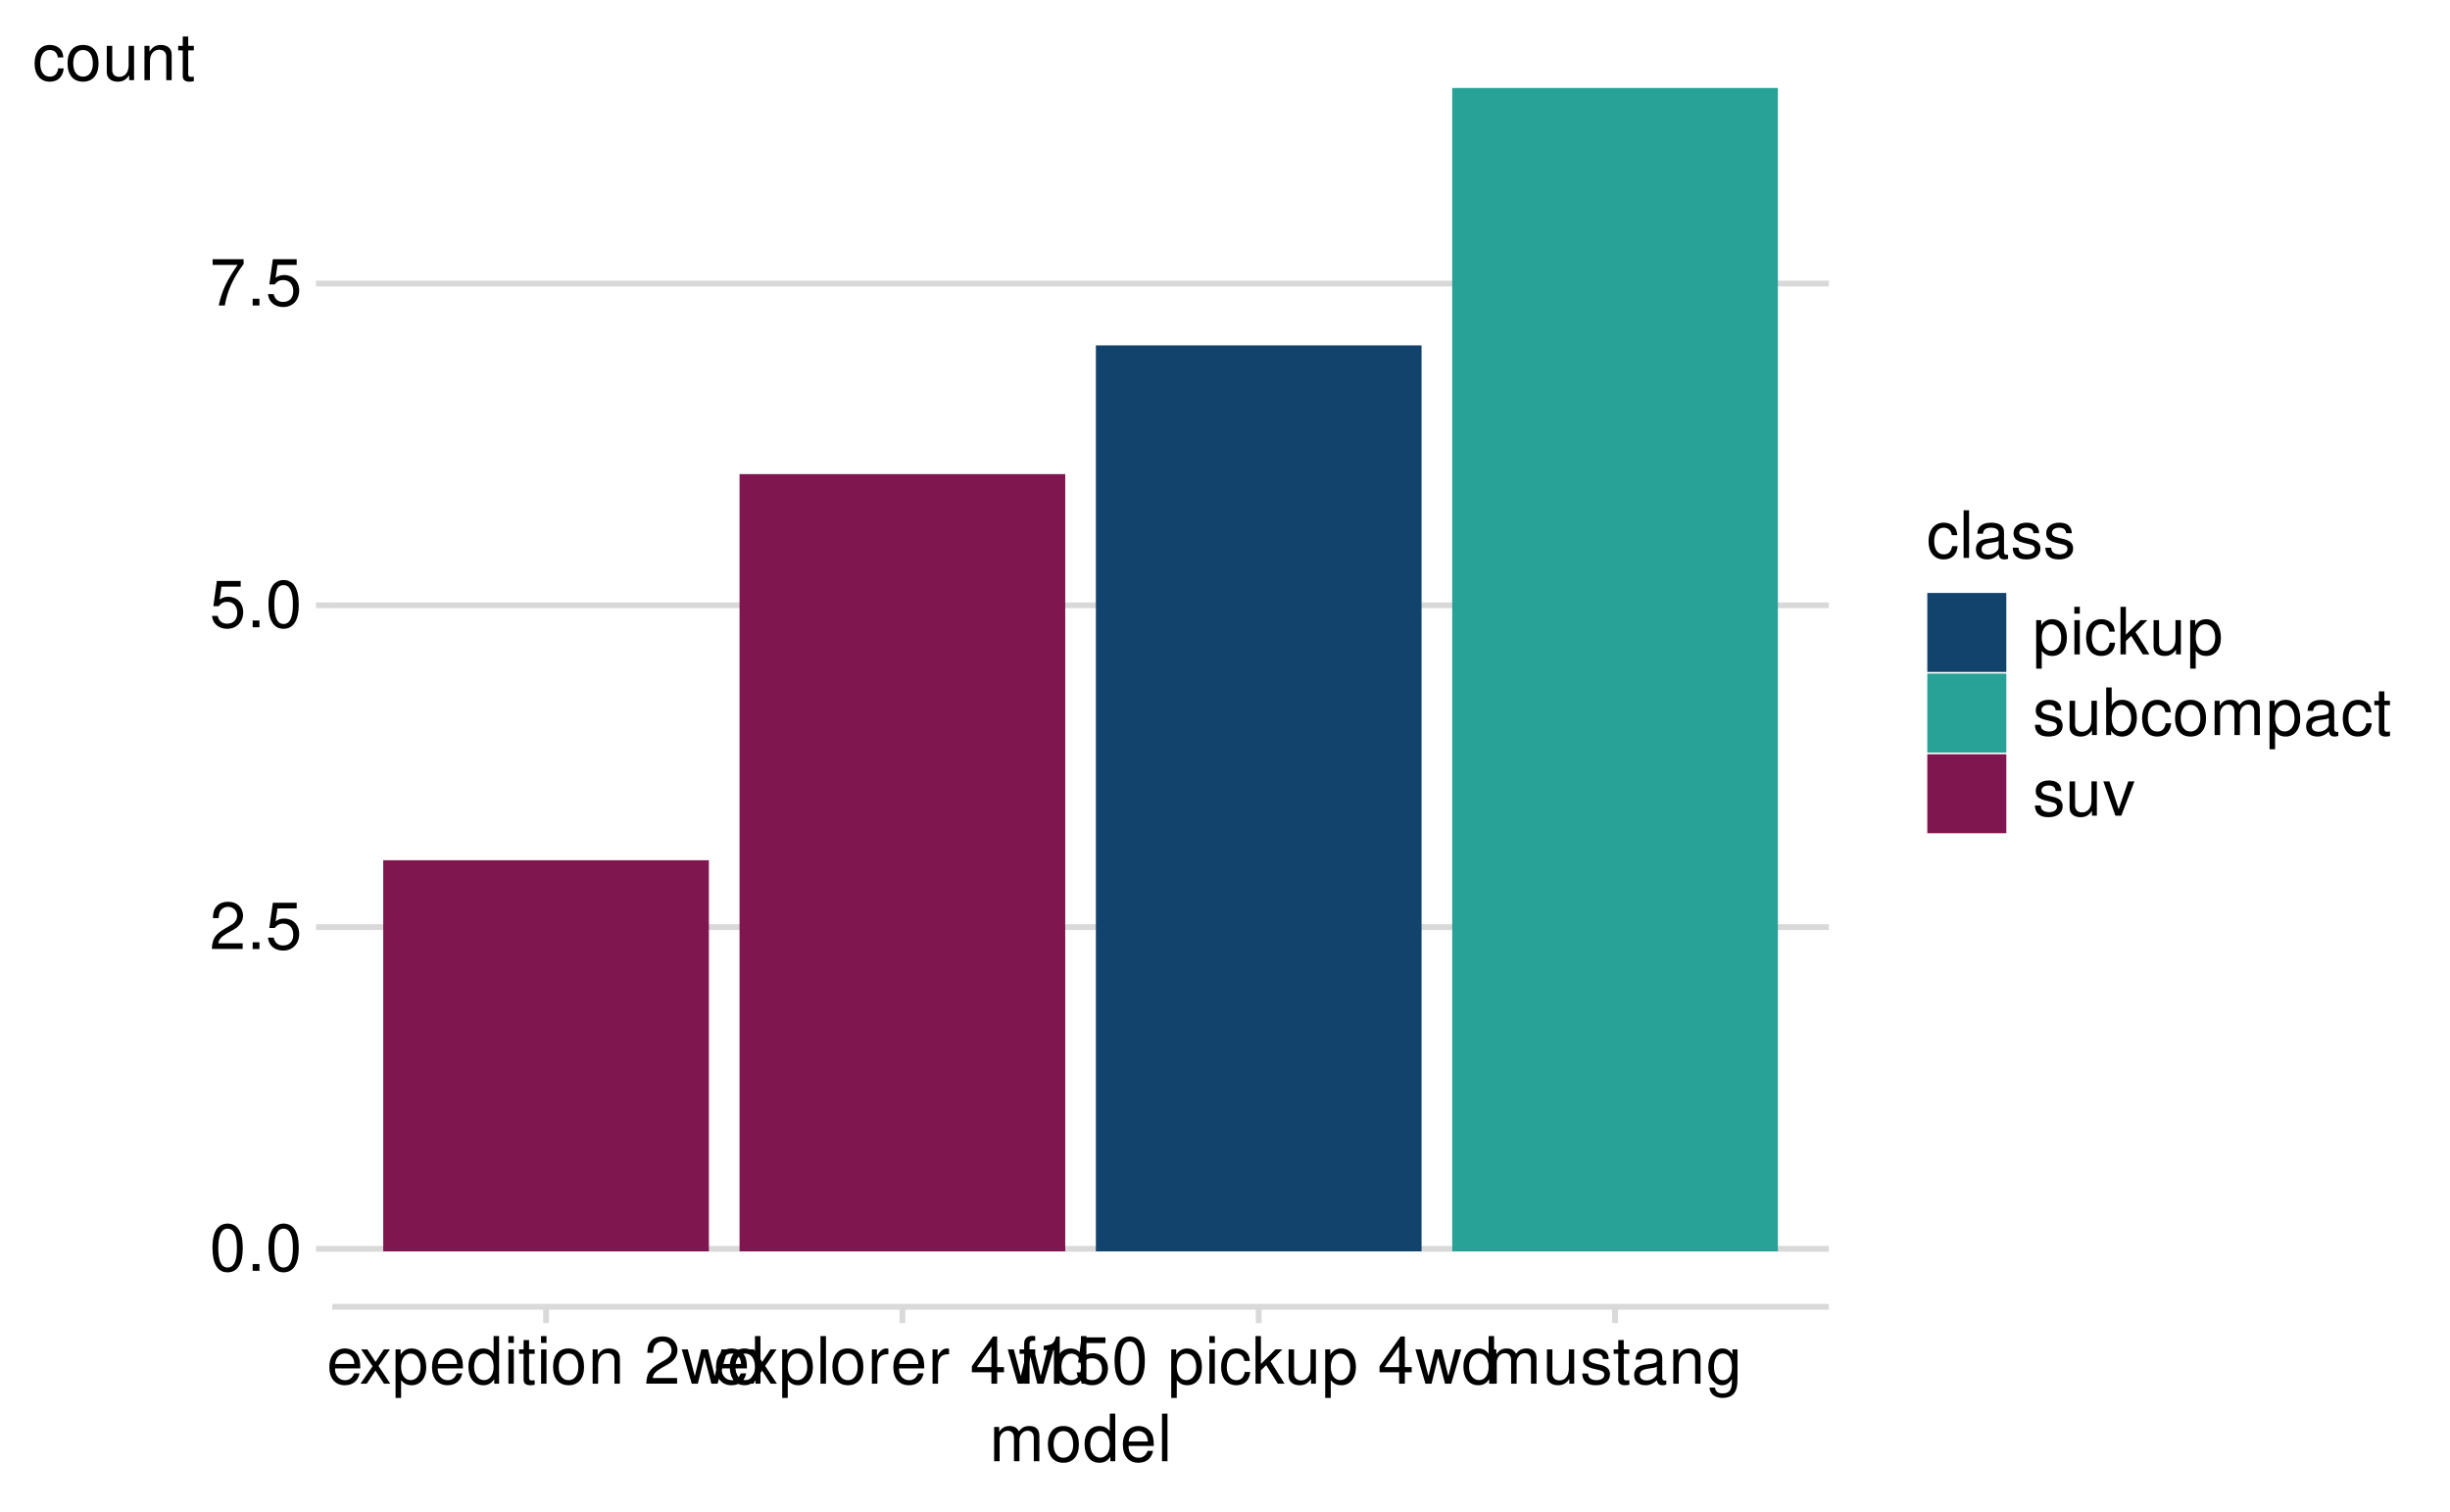
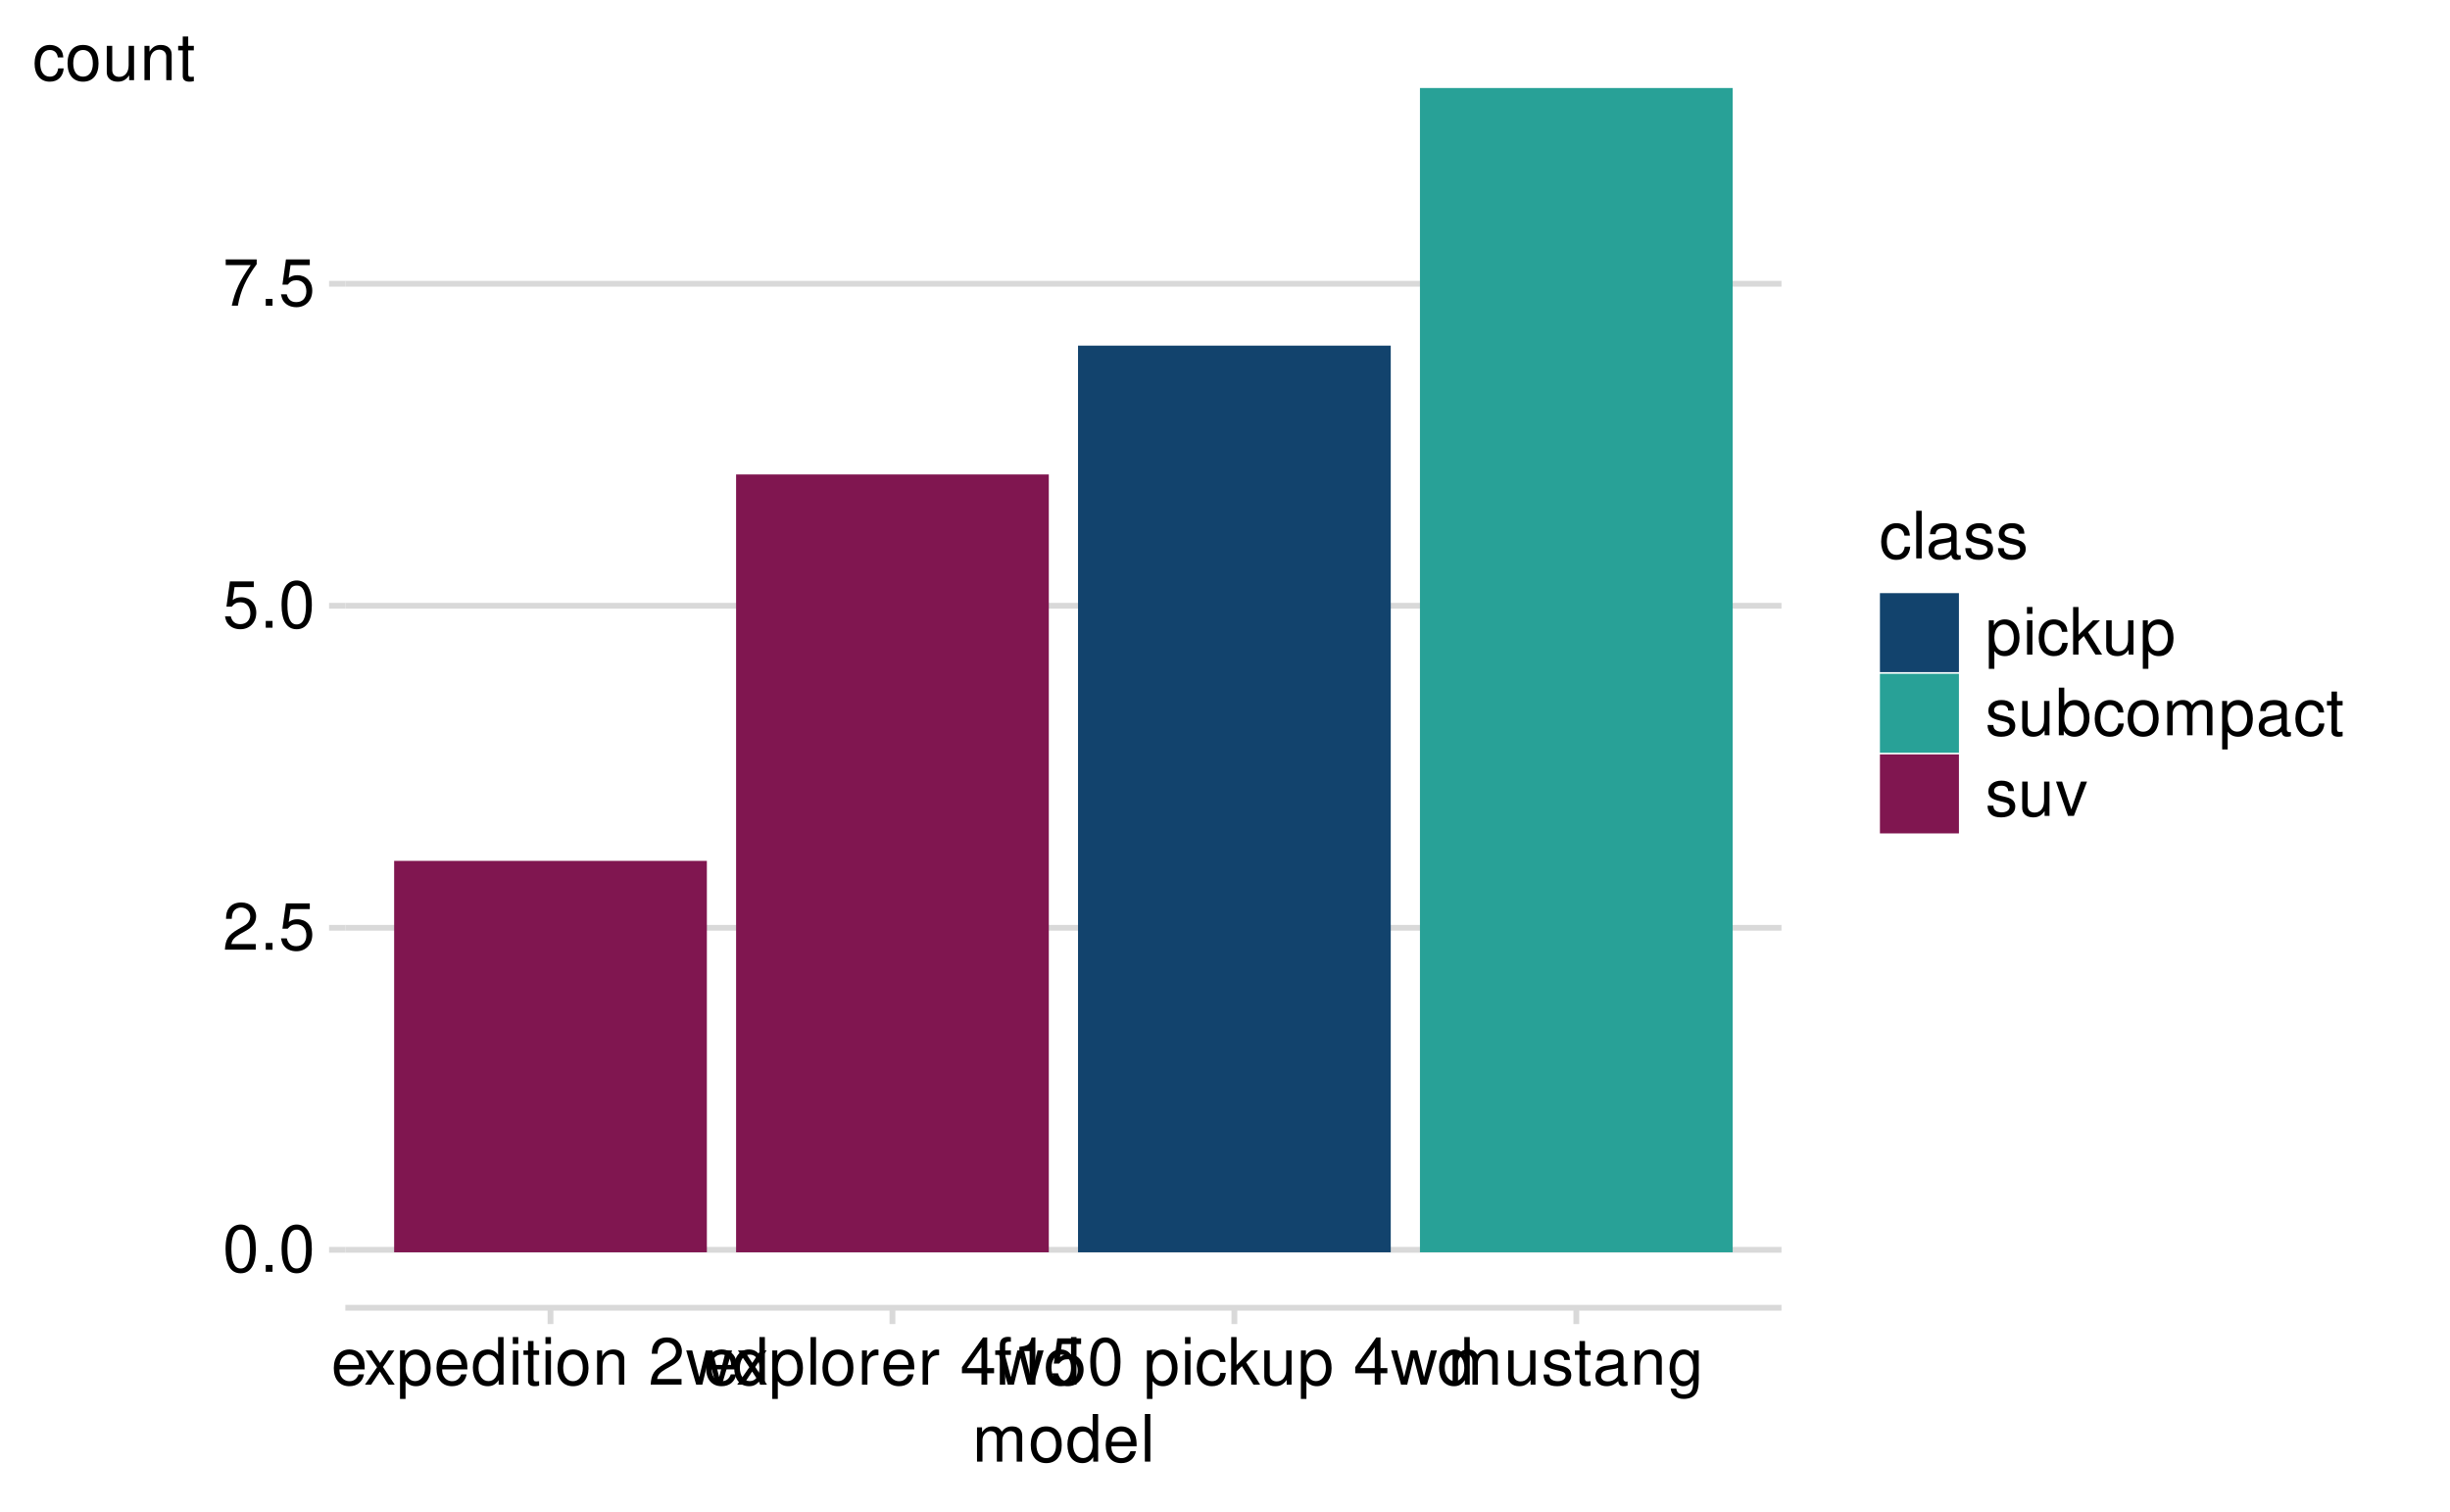
<svg xmlns="http://www.w3.org/2000/svg" xmlns:xlink="http://www.w3.org/1999/xlink" width="525" height="324" viewBox="0 0 525 324">
  <defs>
    <g>
      <g id="glyph-0-0">
        <path d="M 3.844 -10.125 C 2.922 -10.125 2.094 -9.703 1.562 -9.016 C 0.922 -8.125 0.609 -6.781 0.609 -4.906 C 0.609 -1.484 1.719 0.328 3.844 0.328 C 5.953 0.328 7.094 -1.484 7.094 -4.812 C 7.094 -6.781 6.797 -8.094 6.125 -9.016 C 5.609 -9.719 4.781 -10.125 3.844 -10.125 Z M 3.844 -9.031 C 5.188 -9.031 5.844 -7.672 5.844 -4.922 C 5.844 -2.047 5.188 -0.703 3.828 -0.703 C 2.516 -0.703 1.859 -2.094 1.859 -4.891 C 1.859 -7.672 2.516 -9.031 3.844 -9.031 Z M 3.844 -9.031 " />
      </g>
      <g id="glyph-0-1">
        <path d="M 2.672 -1.453 L 1.219 -1.453 L 1.219 0 L 2.672 0 Z M 2.672 -1.453 " />
      </g>
      <g id="glyph-0-2">
        <path d="M 7.078 -1.219 L 1.859 -1.219 C 1.984 -2.062 2.438 -2.594 3.656 -3.328 L 5.047 -4.109 C 6.438 -4.891 7.156 -5.922 7.156 -7.172 C 7.156 -8.016 6.812 -8.797 6.234 -9.344 C 5.641 -9.875 4.906 -10.125 3.969 -10.125 C 2.719 -10.125 1.781 -9.672 1.234 -8.812 C 0.875 -8.281 0.734 -7.641 0.703 -6.625 L 1.938 -6.625 C 1.969 -7.312 2.062 -7.719 2.219 -8.047 C 2.547 -8.672 3.188 -9.047 3.938 -9.047 C 5.047 -9.047 5.891 -8.234 5.891 -7.141 C 5.891 -6.328 5.438 -5.625 4.547 -5.125 L 3.266 -4.375 C 1.188 -3.172 0.594 -2.219 0.469 -0.016 L 7.078 -0.016 Z M 7.078 -1.219 " />
      </g>
      <g id="glyph-0-3">
        <path d="M 6.656 -9.922 L 1.547 -9.922 L 0.797 -4.516 L 1.938 -4.516 C 2.5 -5.203 2.984 -5.453 3.766 -5.453 C 5.094 -5.453 5.922 -4.531 5.922 -3.062 C 5.922 -1.641 5.094 -0.766 3.75 -0.766 C 2.672 -0.766 2.016 -1.312 1.719 -2.438 L 0.484 -2.438 C 0.656 -1.625 0.797 -1.234 1.094 -0.875 C 1.656 -0.109 2.656 0.328 3.781 0.328 C 5.781 0.328 7.188 -1.141 7.188 -3.234 C 7.188 -5.188 5.875 -6.531 3.969 -6.531 C 3.281 -6.531 2.719 -6.359 2.141 -5.938 L 2.531 -8.703 L 6.656 -8.703 Z M 6.656 -9.922 " />
      </g>
      <g id="glyph-0-4">
        <path d="M 7.281 -9.922 L 0.641 -9.922 L 0.641 -8.703 L 6 -8.703 C 3.641 -5.328 2.672 -3.266 1.938 0 L 3.25 0 C 3.797 -3.172 5.047 -5.906 7.281 -8.891 Z M 7.281 -9.922 " />
      </g>
      <g id="glyph-0-5">
        <path d="M 7.188 -3.281 C 7.188 -4.391 7.094 -5.062 6.891 -5.609 C 6.406 -6.812 5.297 -7.547 3.922 -7.547 C 1.875 -7.547 0.562 -5.984 0.562 -3.562 C 0.562 -1.141 1.812 0.328 3.891 0.328 C 5.578 0.328 6.734 -0.625 7.031 -2.219 L 5.859 -2.219 C 5.531 -1.266 4.875 -0.75 3.938 -0.75 C 3.188 -0.75 2.562 -1.094 2.172 -1.703 C 1.891 -2.125 1.797 -2.547 1.781 -3.281 Z M 1.812 -4.234 C 1.906 -5.594 2.734 -6.469 3.906 -6.469 C 5.094 -6.469 5.922 -5.547 5.922 -4.234 Z M 1.812 -4.234 " />
      </g>
      <g id="glyph-0-6">
        <path d="M 4.094 -3.797 L 6.547 -7.344 L 5.234 -7.344 L 3.469 -4.672 L 1.703 -7.344 L 0.375 -7.344 L 2.828 -3.734 L 0.234 0 L 1.562 0 L 3.438 -2.812 L 5.266 0 L 6.625 0 Z M 4.094 -3.797 " />
      </g>
      <g id="glyph-0-7">
        <path d="M 0.75 3.047 L 1.938 3.047 L 1.938 -0.766 C 2.547 -0.016 3.234 0.328 4.188 0.328 C 6.094 0.328 7.328 -1.203 7.328 -3.547 C 7.328 -6 6.125 -7.547 4.172 -7.547 C 3.172 -7.547 2.375 -7.094 1.828 -6.234 L 1.828 -7.344 L 0.75 -7.344 Z M 3.969 -6.453 C 5.266 -6.453 6.109 -5.312 6.109 -3.562 C 6.109 -1.906 5.25 -0.766 3.969 -0.766 C 2.734 -0.766 1.938 -1.891 1.938 -3.609 C 1.938 -5.328 2.734 -6.453 3.969 -6.453 Z M 3.969 -6.453 " />
      </g>
      <g id="glyph-0-8">
        <path d="M 6.938 -10.203 L 5.766 -10.203 L 5.766 -6.406 C 5.281 -7.156 4.5 -7.547 3.516 -7.547 C 1.609 -7.547 0.359 -6.016 0.359 -3.688 C 0.359 -1.203 1.562 0.328 3.562 0.328 C 4.562 0.328 5.266 -0.062 5.891 -0.969 L 5.891 0 L 6.938 0 Z M 3.703 -6.453 C 4.969 -6.453 5.766 -5.344 5.766 -3.578 C 5.766 -1.891 4.953 -0.766 3.719 -0.766 C 2.438 -0.766 1.578 -1.906 1.578 -3.609 C 1.578 -5.312 2.438 -6.453 3.703 -6.453 Z M 3.703 -6.453 " />
      </g>
      <g id="glyph-0-9">
        <path d="M 2.094 -7.344 L 0.938 -7.344 L 0.938 0 L 2.094 0 Z M 2.094 -10.203 L 0.922 -10.203 L 0.922 -8.734 L 2.094 -8.734 Z M 2.094 -10.203 " />
      </g>
      <g id="glyph-0-10">
        <path d="M 3.562 -7.344 L 2.359 -7.344 L 2.359 -9.359 L 1.188 -9.359 L 1.188 -7.344 L 0.203 -7.344 L 0.203 -6.391 L 1.188 -6.391 L 1.188 -0.844 C 1.188 -0.078 1.688 0.328 2.609 0.328 C 2.906 0.328 3.156 0.297 3.562 0.219 L 3.562 -0.75 C 3.391 -0.719 3.234 -0.703 3 -0.703 C 2.484 -0.703 2.359 -0.844 2.359 -1.359 L 2.359 -6.391 L 3.562 -6.391 Z M 3.562 -7.344 " />
      </g>
      <g id="glyph-0-11">
        <path d="M 3.812 -7.547 C 1.734 -7.547 0.5 -6.078 0.5 -3.609 C 0.5 -1.141 1.734 0.328 3.828 0.328 C 5.891 0.328 7.141 -1.141 7.141 -3.562 C 7.141 -6.109 5.938 -7.547 3.812 -7.547 Z M 3.828 -6.469 C 5.141 -6.469 5.922 -5.391 5.922 -3.562 C 5.922 -1.828 5.109 -0.75 3.828 -0.75 C 2.516 -0.75 1.719 -1.828 1.719 -3.609 C 1.719 -5.391 2.516 -6.469 3.828 -6.469 Z M 3.828 -6.469 " />
      </g>
      <g id="glyph-0-12">
        <path d="M 0.984 -7.344 L 0.984 0 L 2.156 0 L 2.156 -4.047 C 2.156 -5.547 2.938 -6.531 4.141 -6.531 C 5.062 -6.531 5.656 -5.969 5.656 -5.078 L 5.656 0 L 6.812 0 L 6.812 -5.547 C 6.812 -6.766 5.906 -7.547 4.5 -7.547 C 3.406 -7.547 2.703 -7.125 2.062 -6.109 L 2.062 -7.344 Z M 0.984 -7.344 " />
      </g>
      <g id="glyph-0-13">
</g>
      <g id="glyph-0-14">
        <path d="M 7.75 0 L 9.906 -7.344 L 8.594 -7.344 L 7.141 -1.625 L 5.703 -7.344 L 4.266 -7.344 L 2.875 -1.625 L 1.375 -7.344 L 0.078 -7.344 L 2.219 0 L 3.531 0 L 4.938 -5.75 L 6.422 0 Z M 7.75 0 " />
      </g>
      <g id="glyph-0-15">
        <path d="M 2.125 -10.203 L 0.953 -10.203 L 0.953 0 L 2.125 0 Z M 2.125 -10.203 " />
      </g>
      <g id="glyph-0-16">
        <path d="M 0.969 -7.344 L 0.969 0 L 2.141 0 L 2.141 -3.812 C 2.156 -5.578 2.891 -6.359 4.5 -6.312 L 4.5 -7.5 C 4.297 -7.531 4.188 -7.547 4.047 -7.547 C 3.297 -7.547 2.719 -7.094 2.047 -6 L 2.047 -7.344 Z M 0.969 -7.344 " />
      </g>
      <g id="glyph-0-17">
        <path d="M 4.578 -2.453 L 4.578 0 L 5.812 0 L 5.812 -2.453 L 7.281 -2.453 L 7.281 -3.562 L 5.812 -3.562 L 5.812 -10.125 L 4.906 -10.125 L 0.391 -3.75 L 0.391 -2.453 Z M 4.578 -3.562 L 1.469 -3.562 L 4.578 -8.016 Z M 4.578 -3.562 " />
      </g>
      <g id="glyph-0-18">
        <path d="M 3.609 -7.344 L 2.391 -7.344 L 2.391 -8.484 C 2.391 -8.969 2.656 -9.219 3.203 -9.219 C 3.297 -9.219 3.344 -9.219 3.609 -9.219 L 3.609 -10.172 C 3.344 -10.234 3.188 -10.25 2.953 -10.25 C 1.875 -10.25 1.234 -9.625 1.234 -8.578 L 1.234 -7.344 L 0.25 -7.344 L 0.25 -6.391 L 1.234 -6.391 L 1.234 0 L 2.391 0 L 2.391 -6.391 L 3.609 -6.391 Z M 3.609 -7.344 " />
      </g>
      <g id="glyph-0-19">
        <path d="M 3.625 -7.203 L 3.625 0 L 4.859 0 L 4.859 -10.125 L 4.047 -10.125 C 3.609 -8.562 3.328 -8.359 1.422 -8.109 L 1.422 -7.203 Z M 3.625 -7.203 " />
      </g>
      <g id="glyph-0-20">
        <path d="M 6.594 -4.875 C 6.531 -5.594 6.391 -6.047 6.109 -6.453 C 5.594 -7.141 4.719 -7.547 3.703 -7.547 C 1.703 -7.547 0.438 -5.984 0.438 -3.547 C 0.438 -1.172 1.688 0.328 3.688 0.328 C 5.438 0.328 6.531 -0.734 6.672 -2.516 L 5.5 -2.516 C 5.312 -1.344 4.703 -0.75 3.703 -0.75 C 2.422 -0.75 1.656 -1.812 1.656 -3.547 C 1.656 -5.375 2.406 -6.469 3.688 -6.469 C 4.656 -6.469 5.281 -5.891 5.422 -4.875 Z M 6.594 -4.875 " />
      </g>
      <g id="glyph-0-21">
        <path d="M 1.969 -10.203 L 0.812 -10.203 L 0.812 0 L 1.969 0 L 1.969 -2.859 L 3.109 -3.969 L 5.594 0 L 7.031 0 L 4.031 -4.797 L 6.578 -7.344 L 5.078 -7.344 L 1.969 -4.234 Z M 1.969 -10.203 " />
      </g>
      <g id="glyph-0-22">
        <path d="M 6.75 0 L 6.75 -7.344 L 5.594 -7.344 L 5.594 -3.172 C 5.594 -1.688 4.797 -0.703 3.578 -0.703 C 2.656 -0.703 2.078 -1.266 2.078 -2.141 L 2.078 -7.344 L 0.906 -7.344 L 0.906 -1.688 C 0.906 -0.469 1.812 0.328 3.25 0.328 C 4.328 0.328 5.016 -0.062 5.703 -1.016 L 5.703 0 Z M 6.75 0 " />
      </g>
      <g id="glyph-0-23">
        <path d="M 0.984 -7.344 L 0.984 0 L 2.156 0 L 2.156 -4.609 C 2.156 -5.672 2.922 -6.531 3.875 -6.531 C 4.75 -6.531 5.234 -5.984 5.234 -5.047 L 5.234 0 L 6.406 0 L 6.406 -4.609 C 6.406 -5.672 7.188 -6.531 8.141 -6.531 C 8.984 -6.531 9.484 -5.984 9.484 -5.047 L 9.484 0 L 10.672 0 L 10.672 -5.5 C 10.672 -6.812 9.906 -7.547 8.547 -7.547 C 7.562 -7.547 6.969 -7.25 6.281 -6.422 C 5.859 -7.203 5.266 -7.547 4.312 -7.547 C 3.328 -7.547 2.672 -7.188 2.062 -6.297 L 2.062 -7.344 Z M 0.984 -7.344 " />
      </g>
      <g id="glyph-0-24">
        <path d="M 6.125 -5.297 C 6.125 -6.734 5.172 -7.547 3.469 -7.547 C 1.766 -7.547 0.656 -6.656 0.656 -5.312 C 0.656 -4.156 1.25 -3.609 2.984 -3.188 L 4.078 -2.922 C 4.891 -2.734 5.203 -2.438 5.203 -1.922 C 5.203 -1.219 4.516 -0.75 3.5 -0.75 C 2.875 -0.75 2.344 -0.938 2.047 -1.25 C 1.859 -1.453 1.781 -1.672 1.703 -2.188 L 0.469 -2.188 C 0.531 -0.484 1.484 0.328 3.406 0.328 C 5.25 0.328 6.422 -0.594 6.422 -2 C 6.422 -3.094 5.812 -3.703 4.359 -4.047 L 3.234 -4.312 C 2.281 -4.531 1.875 -4.844 1.875 -5.359 C 1.875 -6.047 2.484 -6.469 3.438 -6.469 C 4.375 -6.469 4.875 -6.062 4.906 -5.297 Z M 6.125 -5.297 " />
      </g>
      <g id="glyph-0-25">
        <path d="M 7.484 -0.688 C 7.359 -0.656 7.312 -0.656 7.234 -0.656 C 6.828 -0.656 6.609 -0.875 6.609 -1.234 L 6.609 -5.547 C 6.609 -6.844 5.656 -7.547 3.844 -7.547 C 2.766 -7.547 1.922 -7.234 1.406 -6.688 C 1.078 -6.312 0.938 -5.891 0.906 -5.172 L 2.094 -5.172 C 2.188 -6.062 2.719 -6.469 3.812 -6.469 C 4.875 -6.469 5.453 -6.078 5.453 -5.375 L 5.453 -5.062 C 5.438 -4.562 5.188 -4.375 4.234 -4.25 C 2.578 -4.047 2.328 -3.984 1.875 -3.812 C 1.016 -3.438 0.594 -2.797 0.594 -1.844 C 0.594 -0.516 1.516 0.328 3 0.328 C 3.922 0.328 4.656 0 5.484 -0.75 C 5.578 0 5.938 0.328 6.688 0.328 C 6.938 0.328 7.094 0.297 7.484 0.203 Z M 5.453 -2.312 C 5.453 -1.922 5.328 -1.688 4.984 -1.359 C 4.516 -0.922 3.938 -0.703 3.25 -0.703 C 2.344 -0.703 1.812 -1.141 1.812 -1.875 C 1.812 -2.641 2.312 -3.031 3.562 -3.219 C 4.812 -3.391 5.047 -3.438 5.453 -3.625 Z M 5.453 -2.312 " />
      </g>
      <g id="glyph-0-26">
        <path d="M 5.656 -7.344 L 5.656 -6.266 C 5.062 -7.156 4.422 -7.547 3.5 -7.547 C 1.719 -7.547 0.484 -5.891 0.484 -3.547 C 0.484 -2.312 0.781 -1.406 1.406 -0.672 C 1.953 -0.031 2.656 0.328 3.422 0.328 C 4.297 0.328 4.922 -0.062 5.547 -1 L 5.547 -0.609 C 5.547 1.344 5 2.078 3.547 2.078 C 2.547 2.078 2.031 1.688 1.922 0.844 L 0.734 0.844 C 0.844 2.203 1.922 3.047 3.516 3.047 C 4.594 3.047 5.484 2.703 5.969 2.109 C 6.531 1.422 6.734 0.516 6.734 -1.203 L 6.734 -7.344 Z M 3.609 -6.469 C 4.844 -6.469 5.547 -5.438 5.547 -3.562 C 5.547 -1.797 4.828 -0.75 3.609 -0.75 C 2.406 -0.75 1.703 -1.812 1.703 -3.609 C 1.703 -5.406 2.406 -6.469 3.609 -6.469 Z M 3.609 -6.469 " />
      </g>
      <g id="glyph-0-27">
        <path d="M 0.75 -10.203 L 0.75 0 L 1.812 0 L 1.812 -0.938 C 2.359 -0.078 3.109 0.328 4.125 0.328 C 6.062 0.328 7.328 -1.266 7.328 -3.703 C 7.328 -6.078 6.125 -7.547 4.188 -7.547 C 3.172 -7.547 2.469 -7.172 1.922 -6.344 L 1.922 -10.203 Z M 3.969 -6.453 C 5.266 -6.453 6.109 -5.312 6.109 -3.562 C 6.109 -1.906 5.234 -0.766 3.969 -0.766 C 2.719 -0.766 1.922 -1.891 1.922 -3.609 C 1.922 -5.328 2.719 -6.453 3.969 -6.453 Z M 3.969 -6.453 " />
      </g>
      <g id="glyph-0-28">
        <path d="M 3.984 0 L 6.797 -7.344 L 5.484 -7.344 L 3.422 -1.391 L 1.453 -7.344 L 0.141 -7.344 L 2.719 0 Z M 3.984 0 " />
      </g>
    </g>
    <clipPath id="clip-0">
-       <path clip-rule="nonzero" d="M 71.195 267 L 391.895 267 L 391.895 269 L 71.195 269 Z M 71.195 267 " />
+       <path clip-rule="nonzero" d="M 74.004 267 L 381.746 267 L 381.746 269 L 74.004 269 Z M 74.004 267 " />
    </clipPath>
    <clipPath id="clip-1">
-       <path clip-rule="nonzero" d="M 71.195 198 L 391.895 198 L 391.895 200 L 71.195 200 Z M 71.195 198 " />
+       <path clip-rule="nonzero" d="M 74.004 198 L 381.746 198 L 381.746 200 L 74.004 200 Z M 74.004 198 " />
    </clipPath>
    <clipPath id="clip-2">
-       <path clip-rule="nonzero" d="M 71.195 129 L 391.895 129 L 391.895 131 L 71.195 131 Z M 71.195 129 " />
+       <path clip-rule="nonzero" d="M 74.004 129 L 381.746 129 L 381.746 131 L 74.004 131 Z M 74.004 129 " />
    </clipPath>
    <clipPath id="clip-3">
-       <path clip-rule="nonzero" d="M 71.195 60 L 391.895 60 L 391.895 62 L 71.195 62 Z M 71.195 60 " />
+       <path clip-rule="nonzero" d="M 74.004 60 L 381.746 60 L 381.746 62 L 74.004 62 Z M 74.004 60 " />
    </clipPath>
  </defs>
  <rect x="-52.5" y="-32.4" width="630" height="388.8" fill="rgb(100%, 100%, 100%)" fill-opacity="1" />
  <path fill="none" stroke-width="1.245" stroke-linecap="round" stroke-linejoin="round" stroke="rgb(100%, 100%, 100%)" stroke-opacity="1" stroke-miterlimit="10" d="M 0 324 L 525 324 L 525 0 L 0 0 Z M 0 324 " />
  <g clip-path="url(#clip-0)">
-     <path fill="none" stroke-width="1.245" stroke-linecap="butt" stroke-linejoin="round" stroke="rgb(85.098%, 85.098%, 85.098%)" stroke-opacity="1" stroke-miterlimit="10" d="M 71.195 267.637 L 391.898 267.637 " />
+     <path fill="none" stroke-width="1.245" stroke-linecap="butt" stroke-linejoin="round" stroke="rgb(85.098%, 85.098%, 85.098%)" stroke-opacity="1" stroke-miterlimit="10" d="M 74.004 267.84 L 381.746 267.84 " />
  </g>
  <g clip-path="url(#clip-1)">
-     <path fill="none" stroke-width="1.245" stroke-linecap="butt" stroke-linejoin="round" stroke="rgb(85.098%, 85.098%, 85.098%)" stroke-opacity="1" stroke-miterlimit="10" d="M 71.195 198.68 L 391.898 198.68 " />
+     <path fill="none" stroke-width="1.245" stroke-linecap="butt" stroke-linejoin="round" stroke="rgb(85.098%, 85.098%, 85.098%)" stroke-opacity="1" stroke-miterlimit="10" d="M 74.004 198.828 L 381.746 198.828 " />
  </g>
  <g clip-path="url(#clip-2)">
-     <path fill="none" stroke-width="1.245" stroke-linecap="butt" stroke-linejoin="round" stroke="rgb(85.098%, 85.098%, 85.098%)" stroke-opacity="1" stroke-miterlimit="10" d="M 71.195 129.719 L 391.898 129.719 " />
+     <path fill="none" stroke-width="1.245" stroke-linecap="butt" stroke-linejoin="round" stroke="rgb(85.098%, 85.098%, 85.098%)" stroke-opacity="1" stroke-miterlimit="10" d="M 74.004 129.816 L 381.746 129.816 " />
  </g>
  <g clip-path="url(#clip-3)">
-     <path fill="none" stroke-width="1.245" stroke-linecap="butt" stroke-linejoin="round" stroke="rgb(85.098%, 85.098%, 85.098%)" stroke-opacity="1" stroke-miterlimit="10" d="M 71.195 60.762 L 391.898 60.762 " />
-   </g>
-   <path fill-rule="nonzero" fill="rgb(50.196%, 8.627%, 31.373%)" fill-opacity="1" stroke-width="1.067" stroke-linecap="butt" stroke-linejoin="miter" stroke="rgb(50.196%, 8.627%, 31.373%)" stroke-opacity="1" stroke-miterlimit="10" d="M 82.652 267.637 L 151.375 267.637 L 151.375 184.887 L 82.652 184.887 Z M 82.652 267.637 " />
-   <path fill-rule="nonzero" fill="rgb(50.196%, 8.627%, 31.373%)" fill-opacity="1" stroke-width="1.067" stroke-linecap="butt" stroke-linejoin="miter" stroke="rgb(50.196%, 8.627%, 31.373%)" stroke-opacity="1" stroke-miterlimit="10" d="M 159.008 267.637 L 227.73 267.637 L 227.73 102.137 L 159.008 102.137 Z M 159.008 267.637 " />
-   <path fill-rule="nonzero" fill="rgb(7.059%, 26.275%, 42.745%)" fill-opacity="1" stroke-width="1.067" stroke-linecap="butt" stroke-linejoin="miter" stroke="rgb(7.059%, 26.275%, 42.745%)" stroke-opacity="1" stroke-miterlimit="10" d="M 235.363 267.637 L 304.086 267.637 L 304.086 74.551 L 235.363 74.551 Z M 235.363 267.637 " />
-   <path fill-rule="nonzero" fill="rgb(15.686%, 63.137%, 59.216%)" fill-opacity="1" stroke-width="1.067" stroke-linecap="butt" stroke-linejoin="miter" stroke="rgb(15.686%, 63.137%, 59.216%)" stroke-opacity="1" stroke-miterlimit="10" d="M 311.723 267.637 L 380.445 267.637 L 380.445 19.387 L 311.723 19.387 Z M 311.723 267.637 " />
-   <g fill="rgb(0%, 0%, 0%)" fill-opacity="1">
-     <use xlink:href="#glyph-0-0" x="44.922" y="272.343" />
-     <use xlink:href="#glyph-0-1" x="52.922" y="272.343" />
-     <use xlink:href="#glyph-0-0" x="56.922" y="272.343" />
-   </g>
-   <g fill="rgb(0%, 0%, 0%)" fill-opacity="1">
-     <use xlink:href="#glyph-0-2" x="44.922" y="203.386" />
-     <use xlink:href="#glyph-0-1" x="52.922" y="203.386" />
-     <use xlink:href="#glyph-0-3" x="56.922" y="203.386" />
-   </g>
-   <g fill="rgb(0%, 0%, 0%)" fill-opacity="1">
-     <use xlink:href="#glyph-0-3" x="44.922" y="134.425" />
-     <use xlink:href="#glyph-0-1" x="52.922" y="134.425" />
-     <use xlink:href="#glyph-0-0" x="56.922" y="134.425" />
-   </g>
-   <g fill="rgb(0%, 0%, 0%)" fill-opacity="1">
-     <use xlink:href="#glyph-0-4" x="44.922" y="65.468" />
-     <use xlink:href="#glyph-0-1" x="52.922" y="65.468" />
-     <use xlink:href="#glyph-0-3" x="56.922" y="65.468" />
-   </g>
-   <path fill="none" stroke-width="1.245" stroke-linecap="butt" stroke-linejoin="round" stroke="rgb(85.098%, 85.098%, 85.098%)" stroke-opacity="1" stroke-miterlimit="10" d="M 67.711 267.637 L 71.195 267.637 " />
-   <path fill="none" stroke-width="1.245" stroke-linecap="butt" stroke-linejoin="round" stroke="rgb(85.098%, 85.098%, 85.098%)" stroke-opacity="1" stroke-miterlimit="10" d="M 67.711 198.68 L 71.195 198.68 " />
-   <path fill="none" stroke-width="1.245" stroke-linecap="butt" stroke-linejoin="round" stroke="rgb(85.098%, 85.098%, 85.098%)" stroke-opacity="1" stroke-miterlimit="10" d="M 67.711 129.719 L 71.195 129.719 " />
-   <path fill="none" stroke-width="1.245" stroke-linecap="butt" stroke-linejoin="round" stroke="rgb(85.098%, 85.098%, 85.098%)" stroke-opacity="1" stroke-miterlimit="10" d="M 67.711 60.762 L 71.195 60.762 " />
-   <path fill="none" stroke-width="1.245" stroke-linecap="butt" stroke-linejoin="round" stroke="rgb(85.098%, 85.098%, 85.098%)" stroke-opacity="1" stroke-miterlimit="10" d="M 71.195 280.051 L 391.898 280.051 " />
-   <path fill="none" stroke-width="1.245" stroke-linecap="butt" stroke-linejoin="round" stroke="rgb(85.098%, 85.098%, 85.098%)" stroke-opacity="1" stroke-miterlimit="10" d="M 117.012 283.539 L 117.012 280.051 " />
-   <path fill="none" stroke-width="1.245" stroke-linecap="butt" stroke-linejoin="round" stroke="rgb(85.098%, 85.098%, 85.098%)" stroke-opacity="1" stroke-miterlimit="10" d="M 193.367 283.539 L 193.367 280.051 " />
-   <path fill="none" stroke-width="1.245" stroke-linecap="butt" stroke-linejoin="round" stroke="rgb(85.098%, 85.098%, 85.098%)" stroke-opacity="1" stroke-miterlimit="10" d="M 269.727 283.539 L 269.727 280.051 " />
-   <path fill="none" stroke-width="1.245" stroke-linecap="butt" stroke-linejoin="round" stroke="rgb(85.098%, 85.098%, 85.098%)" stroke-opacity="1" stroke-miterlimit="10" d="M 346.082 283.539 L 346.082 280.051 " />
-   <g fill="rgb(0%, 0%, 0%)" fill-opacity="1">
-     <use xlink:href="#glyph-0-5" x="70.012" y="296.534" />
-     <use xlink:href="#glyph-0-6" x="77.012" y="296.534" />
-     <use xlink:href="#glyph-0-7" x="84.012" y="296.534" />
-     <use xlink:href="#glyph-0-5" x="92.012" y="296.534" />
-     <use xlink:href="#glyph-0-8" x="100.012" y="296.534" />
-     <use xlink:href="#glyph-0-9" x="108.012" y="296.534" />
-     <use xlink:href="#glyph-0-10" x="111.012" y="296.534" />
-     <use xlink:href="#glyph-0-9" x="115.012" y="296.534" />
-     <use xlink:href="#glyph-0-11" x="118.012" y="296.534" />
-     <use xlink:href="#glyph-0-12" x="126.012" y="296.534" />
-     <use xlink:href="#glyph-0-13" x="134.012" y="296.534" />
-     <use xlink:href="#glyph-0-2" x="138.012" y="296.534" />
-     <use xlink:href="#glyph-0-14" x="146.012" y="296.534" />
-     <use xlink:href="#glyph-0-8" x="156.012" y="296.534" />
-   </g>
-   <g fill="rgb(0%, 0%, 0%)" fill-opacity="1">
-     <use xlink:href="#glyph-0-5" x="152.867" y="296.534" />
-     <use xlink:href="#glyph-0-6" x="159.867" y="296.534" />
-     <use xlink:href="#glyph-0-7" x="166.867" y="296.534" />
-     <use xlink:href="#glyph-0-15" x="174.867" y="296.534" />
-     <use xlink:href="#glyph-0-11" x="177.867" y="296.534" />
-     <use xlink:href="#glyph-0-16" x="185.867" y="296.534" />
-     <use xlink:href="#glyph-0-5" x="190.867" y="296.534" />
-     <use xlink:href="#glyph-0-16" x="198.867" y="296.534" />
-     <use xlink:href="#glyph-0-13" x="203.867" y="296.534" />
-     <use xlink:href="#glyph-0-17" x="207.867" y="296.534" />
-     <use xlink:href="#glyph-0-14" x="215.867" y="296.534" />
-     <use xlink:href="#glyph-0-8" x="225.867" y="296.534" />
-   </g>
-   <g fill="rgb(0%, 0%, 0%)" fill-opacity="1">
-     <use xlink:href="#glyph-0-18" x="218.227" y="296.534" />
-     <use xlink:href="#glyph-0-19" x="222.227" y="296.534" />
-     <use xlink:href="#glyph-0-3" x="230.227" y="296.534" />
-     <use xlink:href="#glyph-0-0" x="238.227" y="296.534" />
-     <use xlink:href="#glyph-0-13" x="246.227" y="296.534" />
-     <use xlink:href="#glyph-0-7" x="250.227" y="296.534" />
-     <use xlink:href="#glyph-0-9" x="258.227" y="296.534" />
-     <use xlink:href="#glyph-0-20" x="261.227" y="296.534" />
-     <use xlink:href="#glyph-0-21" x="268.227" y="296.534" />
-     <use xlink:href="#glyph-0-22" x="275.227" y="296.534" />
-     <use xlink:href="#glyph-0-7" x="283.227" y="296.534" />
-     <use xlink:href="#glyph-0-13" x="291.227" y="296.534" />
-     <use xlink:href="#glyph-0-17" x="295.227" y="296.534" />
-     <use xlink:href="#glyph-0-14" x="303.227" y="296.534" />
-     <use xlink:href="#glyph-0-8" x="313.227" y="296.534" />
-   </g>
-   <g fill="rgb(0%, 0%, 0%)" fill-opacity="1">
-     <use xlink:href="#glyph-0-23" x="318.582" y="296.534" />
-     <use xlink:href="#glyph-0-22" x="330.582" y="296.534" />
-     <use xlink:href="#glyph-0-24" x="338.582" y="296.534" />
-     <use xlink:href="#glyph-0-10" x="345.582" y="296.534" />
-     <use xlink:href="#glyph-0-25" x="349.582" y="296.534" />
-     <use xlink:href="#glyph-0-12" x="357.582" y="296.534" />
-     <use xlink:href="#glyph-0-26" x="365.582" y="296.534" />
-   </g>
-   <g fill="rgb(0%, 0%, 0%)" fill-opacity="1">
-     <use xlink:href="#glyph-0-23" x="212.047" y="313.151" />
-     <use xlink:href="#glyph-0-11" x="224.047" y="313.151" />
-     <use xlink:href="#glyph-0-8" x="232.047" y="313.151" />
-     <use xlink:href="#glyph-0-5" x="240.047" y="313.151" />
-     <use xlink:href="#glyph-0-15" x="248.047" y="313.151" />
+     <path fill="none" stroke-width="1.245" stroke-linecap="butt" stroke-linejoin="round" stroke="rgb(85.098%, 85.098%, 85.098%)" stroke-opacity="1" stroke-miterlimit="10" d="M 74.004 60.805 L 381.746 60.805 " />
+   </g>
+   <path fill-rule="nonzero" fill="rgb(50.196%, 8.627%, 31.373%)" fill-opacity="1" stroke-width="1.067" stroke-linecap="butt" stroke-linejoin="miter" stroke="rgb(50.196%, 8.627%, 31.373%)" stroke-opacity="1" stroke-miterlimit="10" d="M 84.992 267.84 L 150.938 267.84 L 150.938 185.023 L 84.992 185.023 Z M 84.992 267.84 " />
+   <path fill-rule="nonzero" fill="rgb(50.196%, 8.627%, 31.373%)" fill-opacity="1" stroke-width="1.067" stroke-linecap="butt" stroke-linejoin="miter" stroke="rgb(50.196%, 8.627%, 31.373%)" stroke-opacity="1" stroke-miterlimit="10" d="M 158.266 267.84 L 224.211 267.84 L 224.211 102.211 L 158.266 102.211 Z M 158.266 267.84 " />
+   <path fill-rule="nonzero" fill="rgb(7.059%, 26.275%, 42.745%)" fill-opacity="1" stroke-width="1.067" stroke-linecap="butt" stroke-linejoin="miter" stroke="rgb(7.059%, 26.275%, 42.745%)" stroke-opacity="1" stroke-miterlimit="10" d="M 231.539 267.84 L 297.484 267.84 L 297.484 74.605 L 231.539 74.605 Z M 231.539 267.84 " />
+   <path fill-rule="nonzero" fill="rgb(15.686%, 63.137%, 59.216%)" fill-opacity="1" stroke-width="1.067" stroke-linecap="butt" stroke-linejoin="miter" stroke="rgb(15.686%, 63.137%, 59.216%)" stroke-opacity="1" stroke-miterlimit="10" d="M 304.809 267.84 L 370.754 267.84 L 370.754 19.395 L 304.809 19.395 Z M 304.809 267.84 " />
+   <g fill="rgb(0%, 0%, 0%)" fill-opacity="1">
+     <use xlink:href="#glyph-0-0" x="47.727" y="272.546" />
+     <use xlink:href="#glyph-0-1" x="55.727" y="272.546" />
+     <use xlink:href="#glyph-0-0" x="59.727" y="272.546" />
+   </g>
+   <g fill="rgb(0%, 0%, 0%)" fill-opacity="1">
+     <use xlink:href="#glyph-0-2" x="47.727" y="203.534" />
+     <use xlink:href="#glyph-0-1" x="55.727" y="203.534" />
+     <use xlink:href="#glyph-0-3" x="59.727" y="203.534" />
+   </g>
+   <g fill="rgb(0%, 0%, 0%)" fill-opacity="1">
+     <use xlink:href="#glyph-0-3" x="47.727" y="134.522" />
+     <use xlink:href="#glyph-0-1" x="55.727" y="134.522" />
+     <use xlink:href="#glyph-0-0" x="59.727" y="134.522" />
+   </g>
+   <g fill="rgb(0%, 0%, 0%)" fill-opacity="1">
+     <use xlink:href="#glyph-0-4" x="47.727" y="65.511" />
+     <use xlink:href="#glyph-0-1" x="55.727" y="65.511" />
+     <use xlink:href="#glyph-0-3" x="59.727" y="65.511" />
+   </g>
+   <path fill="none" stroke-width="1.245" stroke-linecap="butt" stroke-linejoin="round" stroke="rgb(85.098%, 85.098%, 85.098%)" stroke-opacity="1" stroke-miterlimit="10" d="M 70.516 267.84 L 74.004 267.84 " />
+   <path fill="none" stroke-width="1.245" stroke-linecap="butt" stroke-linejoin="round" stroke="rgb(85.098%, 85.098%, 85.098%)" stroke-opacity="1" stroke-miterlimit="10" d="M 70.516 198.828 L 74.004 198.828 " />
+   <path fill="none" stroke-width="1.245" stroke-linecap="butt" stroke-linejoin="round" stroke="rgb(85.098%, 85.098%, 85.098%)" stroke-opacity="1" stroke-miterlimit="10" d="M 70.516 129.816 L 74.004 129.816 " />
+   <path fill="none" stroke-width="1.245" stroke-linecap="butt" stroke-linejoin="round" stroke="rgb(85.098%, 85.098%, 85.098%)" stroke-opacity="1" stroke-miterlimit="10" d="M 70.516 60.805 L 74.004 60.805 " />
+   <path fill="none" stroke-width="1.245" stroke-linecap="butt" stroke-linejoin="round" stroke="rgb(85.098%, 85.098%, 85.098%)" stroke-opacity="1" stroke-miterlimit="10" d="M 74.004 280.262 L 381.746 280.262 " />
+   <path fill="none" stroke-width="1.245" stroke-linecap="butt" stroke-linejoin="round" stroke="rgb(85.098%, 85.098%, 85.098%)" stroke-opacity="1" stroke-miterlimit="10" d="M 117.965 283.75 L 117.965 280.262 " />
+   <path fill="none" stroke-width="1.245" stroke-linecap="butt" stroke-linejoin="round" stroke="rgb(85.098%, 85.098%, 85.098%)" stroke-opacity="1" stroke-miterlimit="10" d="M 191.238 283.75 L 191.238 280.262 " />
+   <path fill="none" stroke-width="1.245" stroke-linecap="butt" stroke-linejoin="round" stroke="rgb(85.098%, 85.098%, 85.098%)" stroke-opacity="1" stroke-miterlimit="10" d="M 264.512 283.75 L 264.512 280.262 " />
+   <path fill="none" stroke-width="1.245" stroke-linecap="butt" stroke-linejoin="round" stroke="rgb(85.098%, 85.098%, 85.098%)" stroke-opacity="1" stroke-miterlimit="10" d="M 337.781 283.75 L 337.781 280.262 " />
+   <g fill="rgb(0%, 0%, 0%)" fill-opacity="1">
+     <use xlink:href="#glyph-0-5" x="70.965" y="296.745" />
+     <use xlink:href="#glyph-0-6" x="77.965" y="296.745" />
+     <use xlink:href="#glyph-0-7" x="84.965" y="296.745" />
+     <use xlink:href="#glyph-0-5" x="92.965" y="296.745" />
+     <use xlink:href="#glyph-0-8" x="100.965" y="296.745" />
+     <use xlink:href="#glyph-0-9" x="108.965" y="296.745" />
+     <use xlink:href="#glyph-0-10" x="111.965" y="296.745" />
+     <use xlink:href="#glyph-0-9" x="115.965" y="296.745" />
+     <use xlink:href="#glyph-0-11" x="118.965" y="296.745" />
+     <use xlink:href="#glyph-0-12" x="126.965" y="296.745" />
+     <use xlink:href="#glyph-0-13" x="134.965" y="296.745" />
+     <use xlink:href="#glyph-0-2" x="138.965" y="296.745" />
+     <use xlink:href="#glyph-0-14" x="146.965" y="296.745" />
+     <use xlink:href="#glyph-0-8" x="156.965" y="296.745" />
+   </g>
+   <g fill="rgb(0%, 0%, 0%)" fill-opacity="1">
+     <use xlink:href="#glyph-0-5" x="150.738" y="296.745" />
+     <use xlink:href="#glyph-0-6" x="157.738" y="296.745" />
+     <use xlink:href="#glyph-0-7" x="164.738" y="296.745" />
+     <use xlink:href="#glyph-0-15" x="172.738" y="296.745" />
+     <use xlink:href="#glyph-0-11" x="175.738" y="296.745" />
+     <use xlink:href="#glyph-0-16" x="183.738" y="296.745" />
+     <use xlink:href="#glyph-0-5" x="188.738" y="296.745" />
+     <use xlink:href="#glyph-0-16" x="196.738" y="296.745" />
+     <use xlink:href="#glyph-0-13" x="201.738" y="296.745" />
+     <use xlink:href="#glyph-0-17" x="205.738" y="296.745" />
+     <use xlink:href="#glyph-0-14" x="213.738" y="296.745" />
+     <use xlink:href="#glyph-0-8" x="223.738" y="296.745" />
+   </g>
+   <g fill="rgb(0%, 0%, 0%)" fill-opacity="1">
+     <use xlink:href="#glyph-0-18" x="213.012" y="296.745" />
+     <use xlink:href="#glyph-0-19" x="217.012" y="296.745" />
+     <use xlink:href="#glyph-0-3" x="225.012" y="296.745" />
+     <use xlink:href="#glyph-0-0" x="233.012" y="296.745" />
+     <use xlink:href="#glyph-0-13" x="241.012" y="296.745" />
+     <use xlink:href="#glyph-0-7" x="245.012" y="296.745" />
+     <use xlink:href="#glyph-0-9" x="253.012" y="296.745" />
+     <use xlink:href="#glyph-0-20" x="256.012" y="296.745" />
+     <use xlink:href="#glyph-0-21" x="263.012" y="296.745" />
+     <use xlink:href="#glyph-0-22" x="270.012" y="296.745" />
+     <use xlink:href="#glyph-0-7" x="278.012" y="296.745" />
+     <use xlink:href="#glyph-0-13" x="286.012" y="296.745" />
+     <use xlink:href="#glyph-0-17" x="290.012" y="296.745" />
+     <use xlink:href="#glyph-0-14" x="298.012" y="296.745" />
+     <use xlink:href="#glyph-0-8" x="308.012" y="296.745" />
+   </g>
+   <g fill="rgb(0%, 0%, 0%)" fill-opacity="1">
+     <use xlink:href="#glyph-0-23" x="310.281" y="296.745" />
+     <use xlink:href="#glyph-0-22" x="322.281" y="296.745" />
+     <use xlink:href="#glyph-0-24" x="330.281" y="296.745" />
+     <use xlink:href="#glyph-0-10" x="337.281" y="296.745" />
+     <use xlink:href="#glyph-0-25" x="341.281" y="296.745" />
+     <use xlink:href="#glyph-0-12" x="349.281" y="296.745" />
+     <use xlink:href="#glyph-0-26" x="357.281" y="296.745" />
+   </g>
+   <g fill="rgb(0%, 0%, 0%)" fill-opacity="1">
+     <use xlink:href="#glyph-0-23" x="208.375" y="313.233" />
+     <use xlink:href="#glyph-0-11" x="220.375" y="313.233" />
+     <use xlink:href="#glyph-0-8" x="228.375" y="313.233" />
+     <use xlink:href="#glyph-0-5" x="236.375" y="313.233" />
+     <use xlink:href="#glyph-0-15" x="244.375" y="313.233" />
  </g>
  <g fill="rgb(0%, 0%, 0%)" fill-opacity="1">
    <use xlink:href="#glyph-0-20" x="6.973" y="17.179" />
    <use xlink:href="#glyph-0-11" x="13.973" y="17.179" />
    <use xlink:href="#glyph-0-22" x="21.973" y="17.179" />
    <use xlink:href="#glyph-0-12" x="29.973" y="17.179" />
    <use xlink:href="#glyph-0-10" x="37.973" y="17.179" />
  </g>
-   <path fill-rule="nonzero" fill="rgb(100%, 100%, 100%)" fill-opacity="1" d="M 405.844 185.711 L 518.023 185.711 L 518.023 101.312 L 405.844 101.312 Z M 405.844 185.711 " />
-   <g fill="rgb(0%, 0%, 0%)" fill-opacity="1">
-     <use xlink:href="#glyph-0-20" x="412.82" y="119.558" />
-     <use xlink:href="#glyph-0-15" x="419.82" y="119.558" />
-     <use xlink:href="#glyph-0-25" x="422.82" y="119.558" />
-     <use xlink:href="#glyph-0-24" x="430.82" y="119.558" />
-     <use xlink:href="#glyph-0-24" x="437.82" y="119.558" />
-   </g>
-   <path fill-rule="nonzero" fill="rgb(7.059%, 26.275%, 42.745%)" fill-opacity="1" stroke-width="1.067" stroke-linecap="butt" stroke-linejoin="miter" stroke="rgb(7.059%, 26.275%, 42.745%)" stroke-opacity="1" stroke-miterlimit="10" d="M 413.527 143.469 L 429.391 143.469 L 429.391 127.605 L 413.527 127.605 Z M 413.527 143.469 " />
-   <path fill-rule="nonzero" fill="rgb(15.686%, 63.137%, 59.216%)" fill-opacity="1" stroke-width="1.067" stroke-linecap="butt" stroke-linejoin="miter" stroke="rgb(15.686%, 63.137%, 59.216%)" stroke-opacity="1" stroke-miterlimit="10" d="M 413.527 160.75 L 429.391 160.75 L 429.391 144.887 L 413.527 144.887 Z M 413.527 160.75 " />
-   <path fill-rule="nonzero" fill="rgb(50.196%, 8.627%, 31.373%)" fill-opacity="1" stroke-width="1.067" stroke-linecap="butt" stroke-linejoin="miter" stroke="rgb(50.196%, 8.627%, 31.373%)" stroke-opacity="1" stroke-miterlimit="10" d="M 413.527 178.031 L 429.391 178.031 L 429.391 162.168 L 413.527 162.168 Z M 413.527 178.031 " />
-   <g fill="rgb(0%, 0%, 0%)" fill-opacity="1">
-     <use xlink:href="#glyph-0-7" x="435.578" y="140.245" />
-     <use xlink:href="#glyph-0-9" x="443.578" y="140.245" />
-     <use xlink:href="#glyph-0-20" x="446.578" y="140.245" />
-     <use xlink:href="#glyph-0-21" x="453.578" y="140.245" />
-     <use xlink:href="#glyph-0-22" x="460.578" y="140.245" />
-     <use xlink:href="#glyph-0-7" x="468.578" y="140.245" />
-   </g>
-   <g fill="rgb(0%, 0%, 0%)" fill-opacity="1">
-     <use xlink:href="#glyph-0-24" x="435.578" y="157.522" />
-     <use xlink:href="#glyph-0-22" x="442.578" y="157.522" />
-     <use xlink:href="#glyph-0-27" x="450.578" y="157.522" />
-     <use xlink:href="#glyph-0-20" x="458.578" y="157.522" />
-     <use xlink:href="#glyph-0-11" x="465.578" y="157.522" />
-     <use xlink:href="#glyph-0-23" x="473.578" y="157.522" />
-     <use xlink:href="#glyph-0-7" x="485.578" y="157.522" />
-     <use xlink:href="#glyph-0-25" x="493.578" y="157.522" />
-     <use xlink:href="#glyph-0-20" x="501.578" y="157.522" />
-     <use xlink:href="#glyph-0-10" x="508.578" y="157.522" />
-   </g>
-   <g fill="rgb(0%, 0%, 0%)" fill-opacity="1">
-     <use xlink:href="#glyph-0-24" x="435.578" y="174.804" />
-     <use xlink:href="#glyph-0-22" x="442.578" y="174.804" />
-     <use xlink:href="#glyph-0-28" x="450.578" y="174.804" />
+   <path fill-rule="nonzero" fill="rgb(100%, 100%, 100%)" fill-opacity="1" d="M 395.695 185.75 L 518.027 185.75 L 518.027 101.484 L 395.695 101.484 Z M 395.695 185.75 " />
+   <g fill="rgb(0%, 0%, 0%)" fill-opacity="1">
+     <use xlink:href="#glyph-0-20" x="402.668" y="119.663" />
+     <use xlink:href="#glyph-0-15" x="409.668" y="119.663" />
+     <use xlink:href="#glyph-0-25" x="412.668" y="119.663" />
+     <use xlink:href="#glyph-0-24" x="420.668" y="119.663" />
+     <use xlink:href="#glyph-0-24" x="427.668" y="119.663" />
+   </g>
+   <path fill-rule="nonzero" fill="rgb(7.059%, 26.275%, 42.745%)" fill-opacity="1" stroke-width="1.067" stroke-linecap="butt" stroke-linejoin="miter" stroke="rgb(7.059%, 26.275%, 42.745%)" stroke-opacity="1" stroke-miterlimit="10" d="M 403.375 143.508 L 419.238 143.508 L 419.238 127.645 L 403.375 127.645 Z M 403.375 143.508 " />
+   <path fill-rule="nonzero" fill="rgb(15.686%, 63.137%, 59.216%)" fill-opacity="1" stroke-width="1.067" stroke-linecap="butt" stroke-linejoin="miter" stroke="rgb(15.686%, 63.137%, 59.216%)" stroke-opacity="1" stroke-miterlimit="10" d="M 403.375 160.789 L 419.238 160.789 L 419.238 144.926 L 403.375 144.926 Z M 403.375 160.789 " />
+   <path fill-rule="nonzero" fill="rgb(50.196%, 8.627%, 31.373%)" fill-opacity="1" stroke-width="1.067" stroke-linecap="butt" stroke-linejoin="miter" stroke="rgb(50.196%, 8.627%, 31.373%)" stroke-opacity="1" stroke-miterlimit="10" d="M 403.375 178.07 L 419.238 178.07 L 419.238 162.207 L 403.375 162.207 Z M 403.375 178.07 " />
+   <g fill="rgb(0%, 0%, 0%)" fill-opacity="1">
+     <use xlink:href="#glyph-0-7" x="425.426" y="140.284" />
+     <use xlink:href="#glyph-0-9" x="433.426" y="140.284" />
+     <use xlink:href="#glyph-0-20" x="436.426" y="140.284" />
+     <use xlink:href="#glyph-0-21" x="443.426" y="140.284" />
+     <use xlink:href="#glyph-0-22" x="450.426" y="140.284" />
+     <use xlink:href="#glyph-0-7" x="458.426" y="140.284" />
+   </g>
+   <g fill="rgb(0%, 0%, 0%)" fill-opacity="1">
+     <use xlink:href="#glyph-0-24" x="425.426" y="157.565" />
+     <use xlink:href="#glyph-0-22" x="432.426" y="157.565" />
+     <use xlink:href="#glyph-0-27" x="440.426" y="157.565" />
+     <use xlink:href="#glyph-0-20" x="448.426" y="157.565" />
+     <use xlink:href="#glyph-0-11" x="455.426" y="157.565" />
+     <use xlink:href="#glyph-0-23" x="463.426" y="157.565" />
+     <use xlink:href="#glyph-0-7" x="475.426" y="157.565" />
+     <use xlink:href="#glyph-0-25" x="483.426" y="157.565" />
+     <use xlink:href="#glyph-0-20" x="491.426" y="157.565" />
+     <use xlink:href="#glyph-0-10" x="498.426" y="157.565" />
+   </g>
+   <g fill="rgb(0%, 0%, 0%)" fill-opacity="1">
+     <use xlink:href="#glyph-0-24" x="425.426" y="174.843" />
+     <use xlink:href="#glyph-0-22" x="432.426" y="174.843" />
+     <use xlink:href="#glyph-0-28" x="440.426" y="174.843" />
  </g>
</svg>
